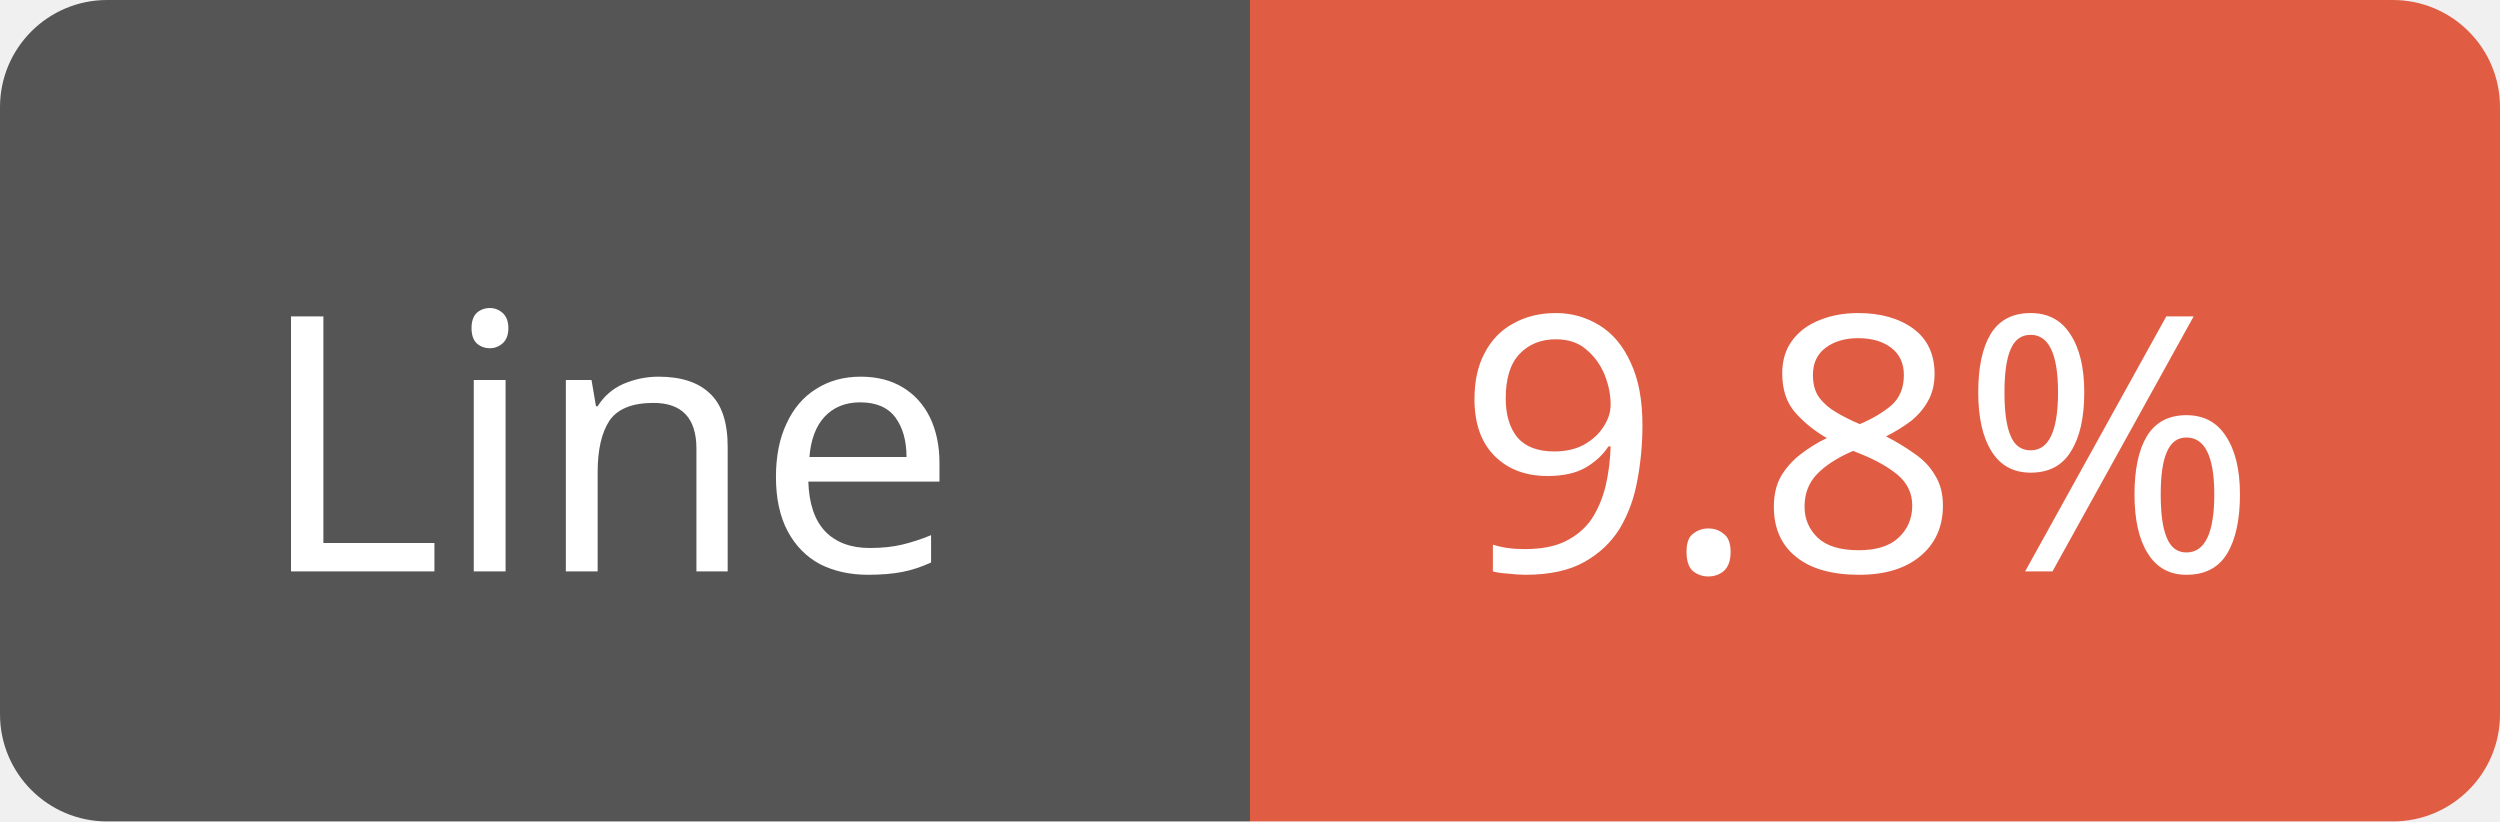
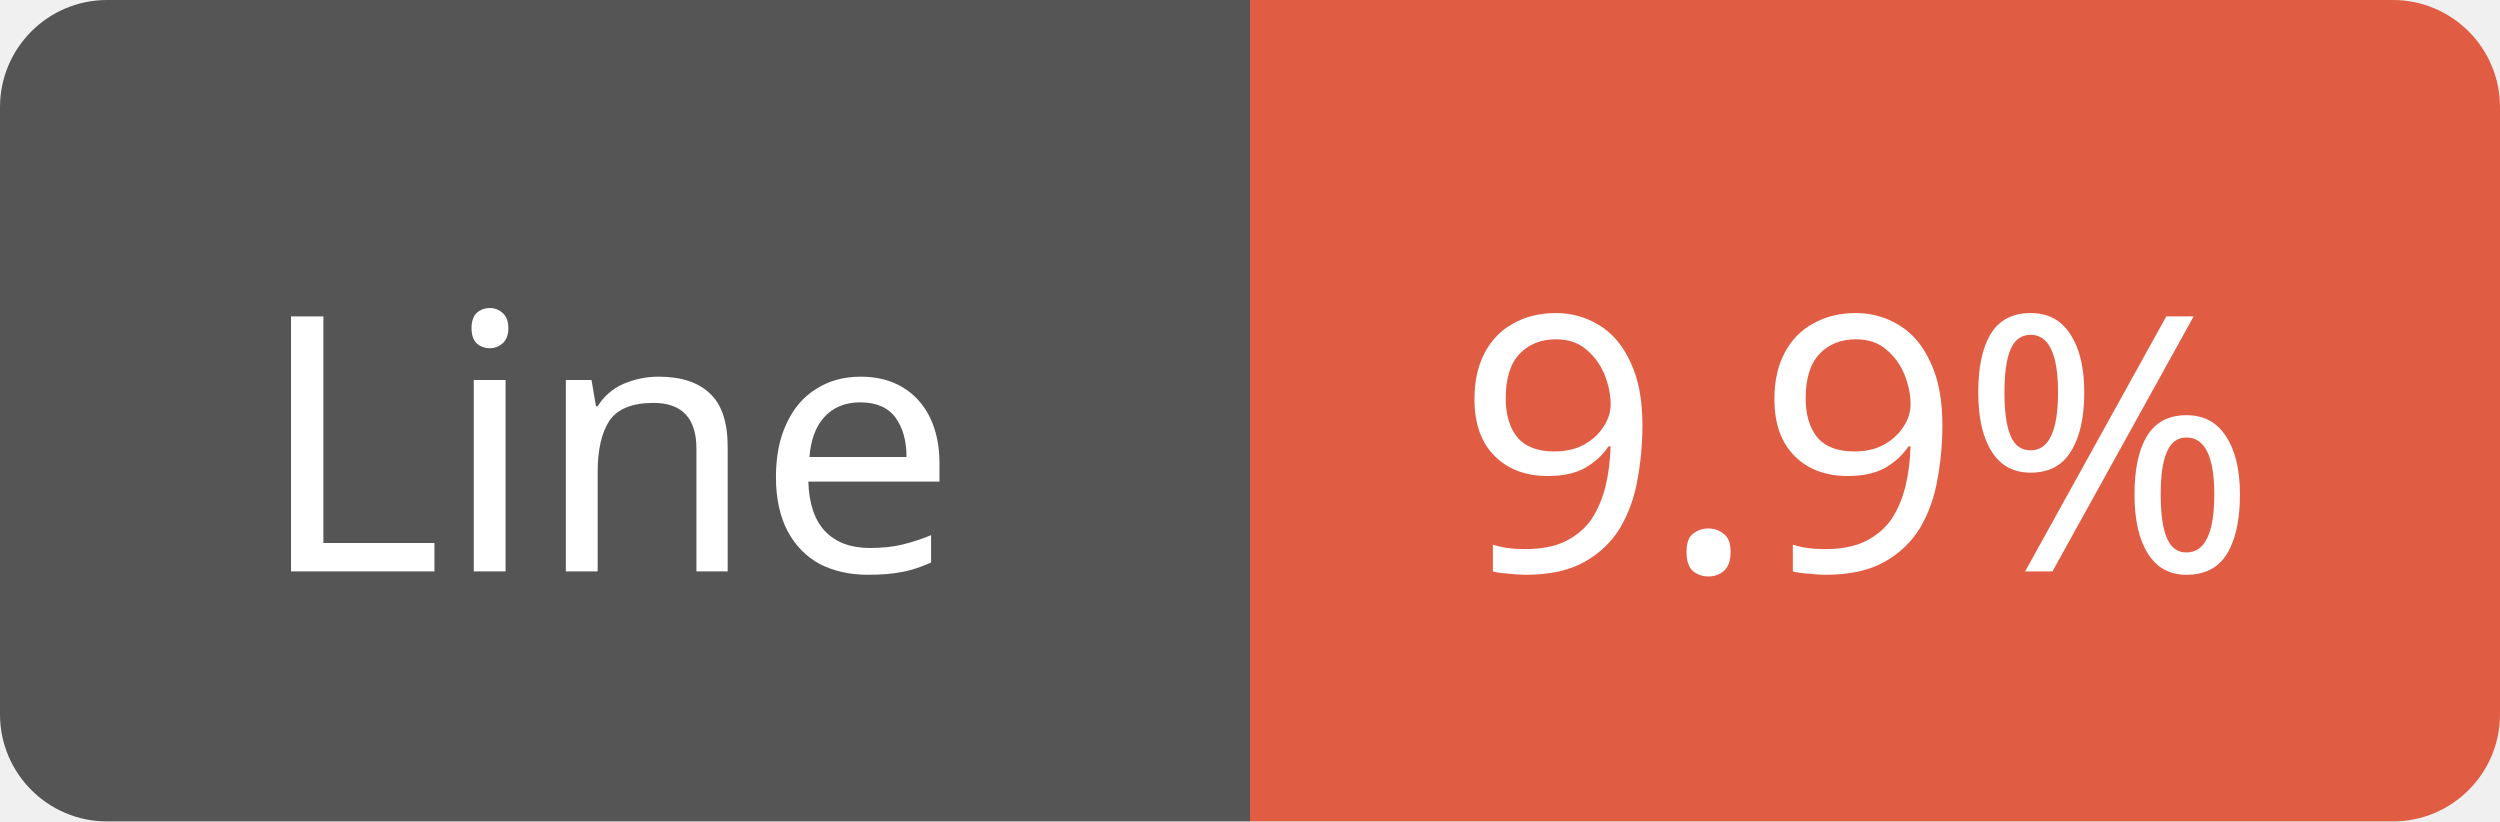
<svg xmlns="http://www.w3.org/2000/svg" width="70" height="23">
  <path d="M3,0 h29 h3 v23 h-3 h-29 a3,3 0 0 1 -3,-3 v-17 a3,3 0 0 1 3,-3 z" fill="#555" />
  <path d="M38,0 h29 a3,3 0 0 1 3,3 v17 a3,3 0 0 1 -3,3 h-29 h-3 v-23 h3 z" fill="#e05d44" />
  <text x="17" y="16" fill="#fff" font-family="Verdana" font-size="10" text-anchor="middle">Line</text>
-   <text x="52" y="16" fill="#fff" font-family="Verdana" font-size="10" text-anchor="middle">9.8%</text>
+   <text x="52" y="16" fill="#fff" font-family="Verdana" font-size="10" text-anchor="middle">9.9%</text>
</svg>
